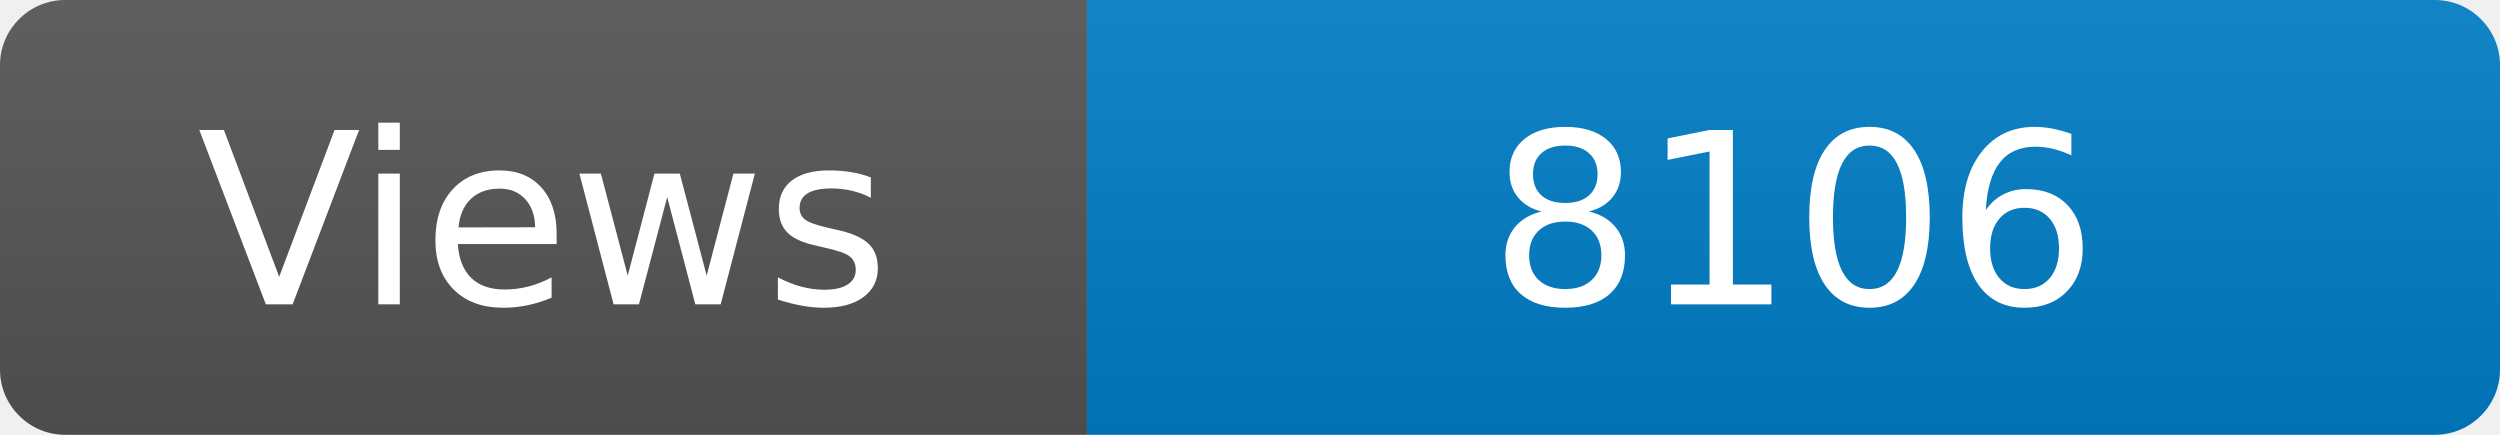
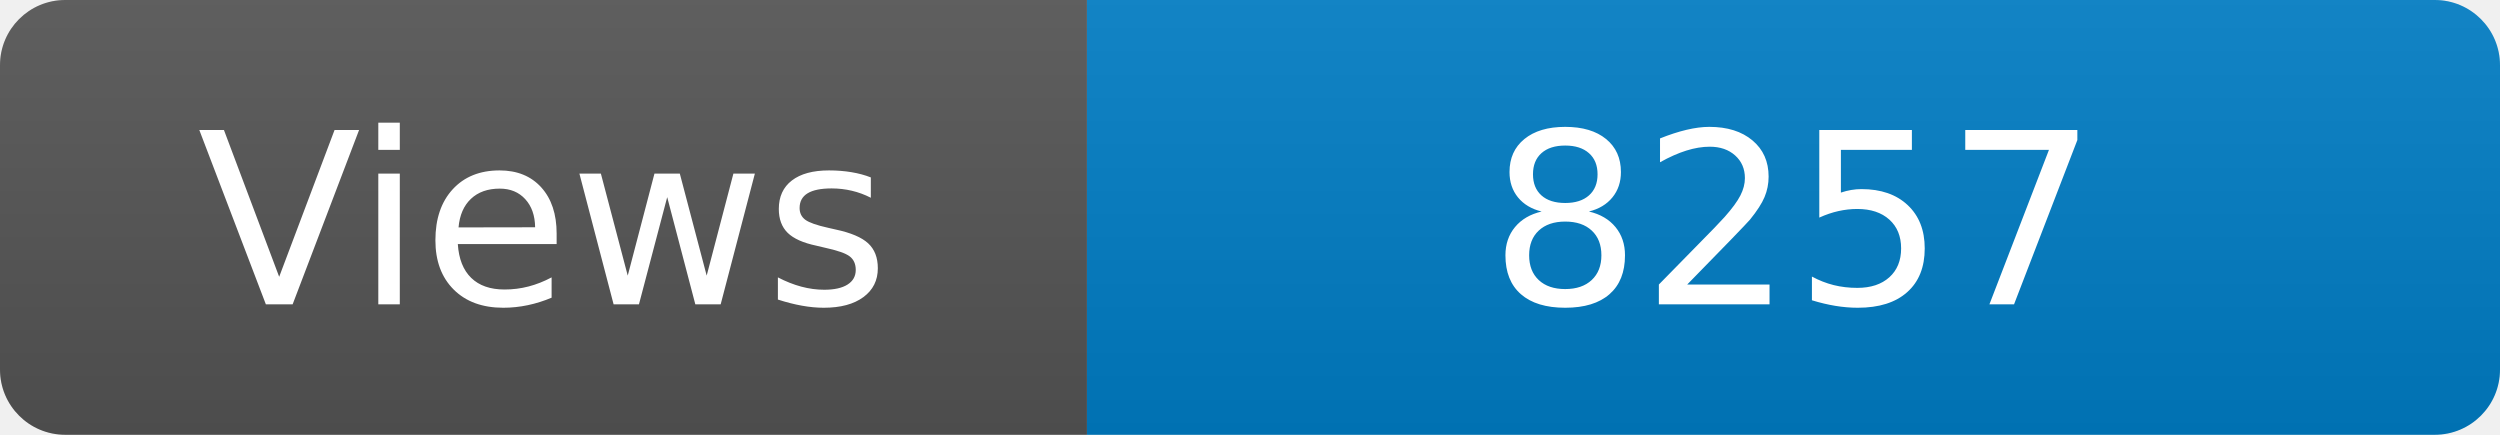
<svg xmlns="http://www.w3.org/2000/svg" width="115" height="20" role="img" aria-label="Maintained?: yes">
  <linearGradient id="s" x2="0" y2="100%">
    <stop offset="0" stop-color="#bbb" stop-opacity=".1" />
    <stop offset="1" stop-opacity=".1" />
  </linearGradient>
  <clipPath id="r">
    <rect width="115" height="20" rx="3" fill="#fff" />
  </clipPath>
  <g clip-path="url(#r)">
    <rect width="50" height="20" fill="#555" />
    <rect x="50" width="160" height="20" fill="#007ec6" />
    <rect width="115" height="20" fill="url(#s)" />
  </g>
  <g fill="#fff" text-anchor="middle" font-family="Verdana,Geneva,DejaVu Sans,sans-serif" font-size="110">
    <text x="250" y="140" transform="scale(.1)" fill="#fff">Views</text>
-     <text x="825" y="140" transform="scale(.1)" fill="#fff">8106</text>
+     <text x="825" y="140" transform="scale(.1)" fill="#fff">8257</text>
  </g>
</svg>
